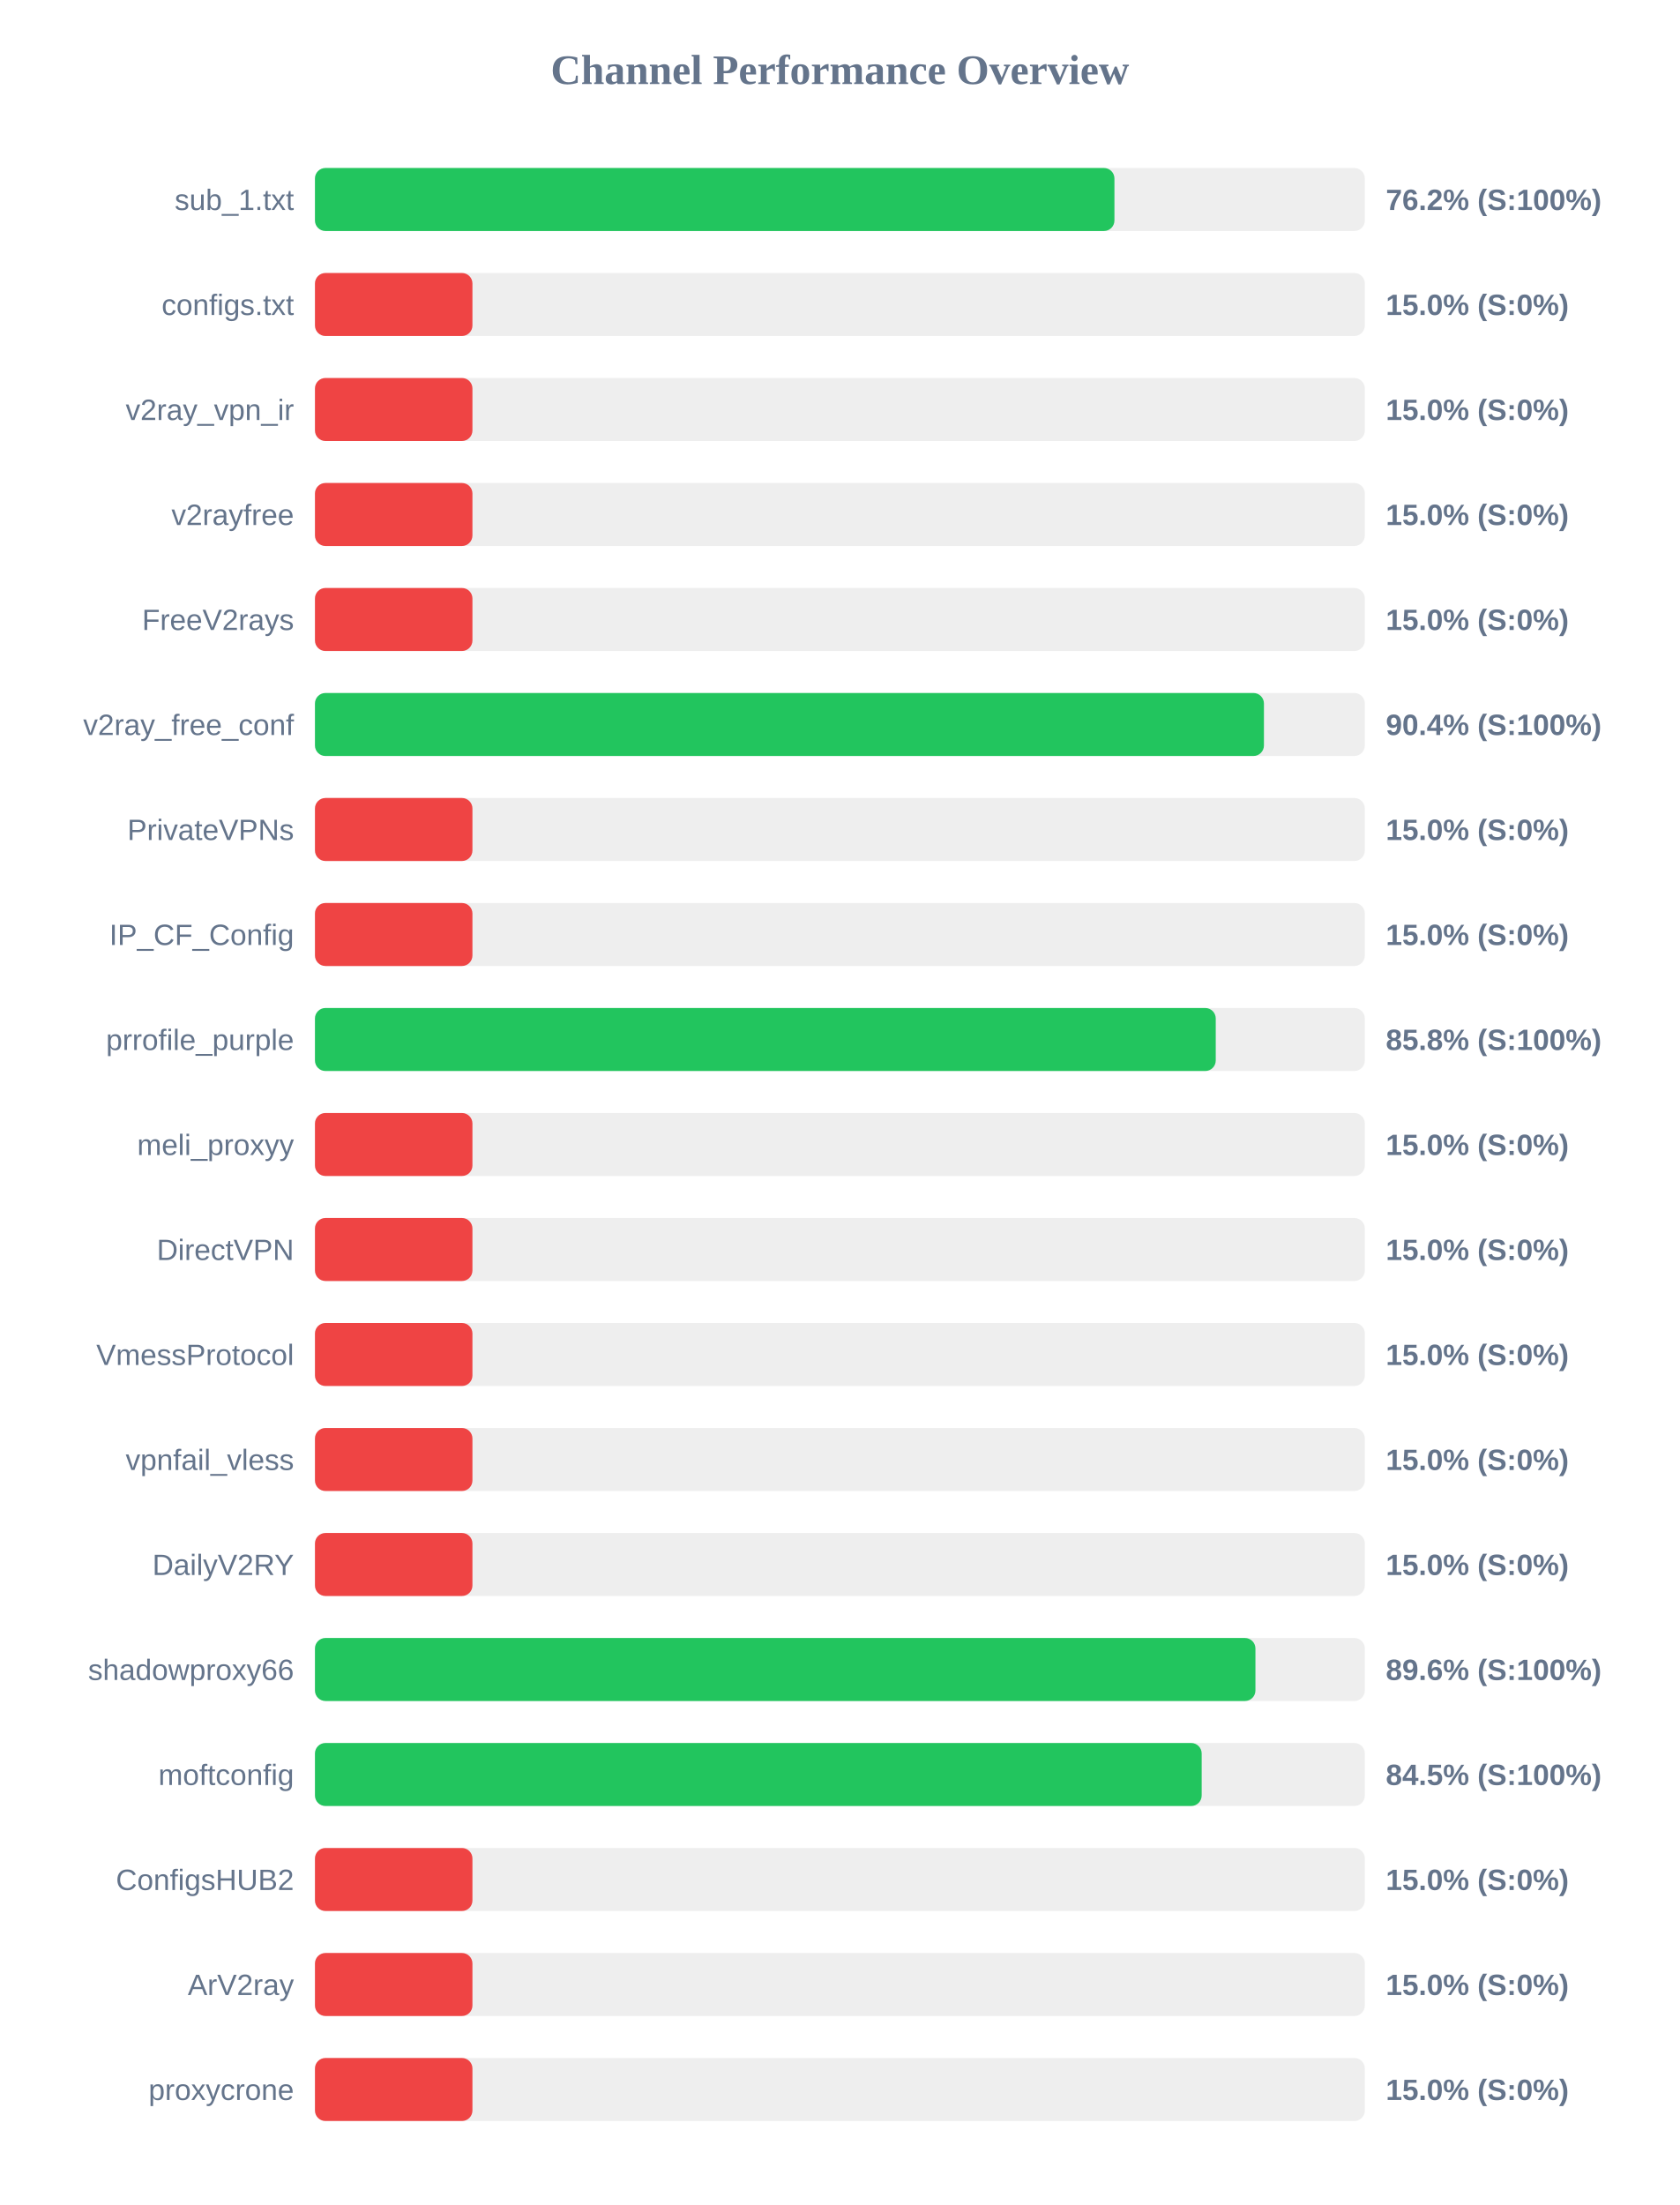
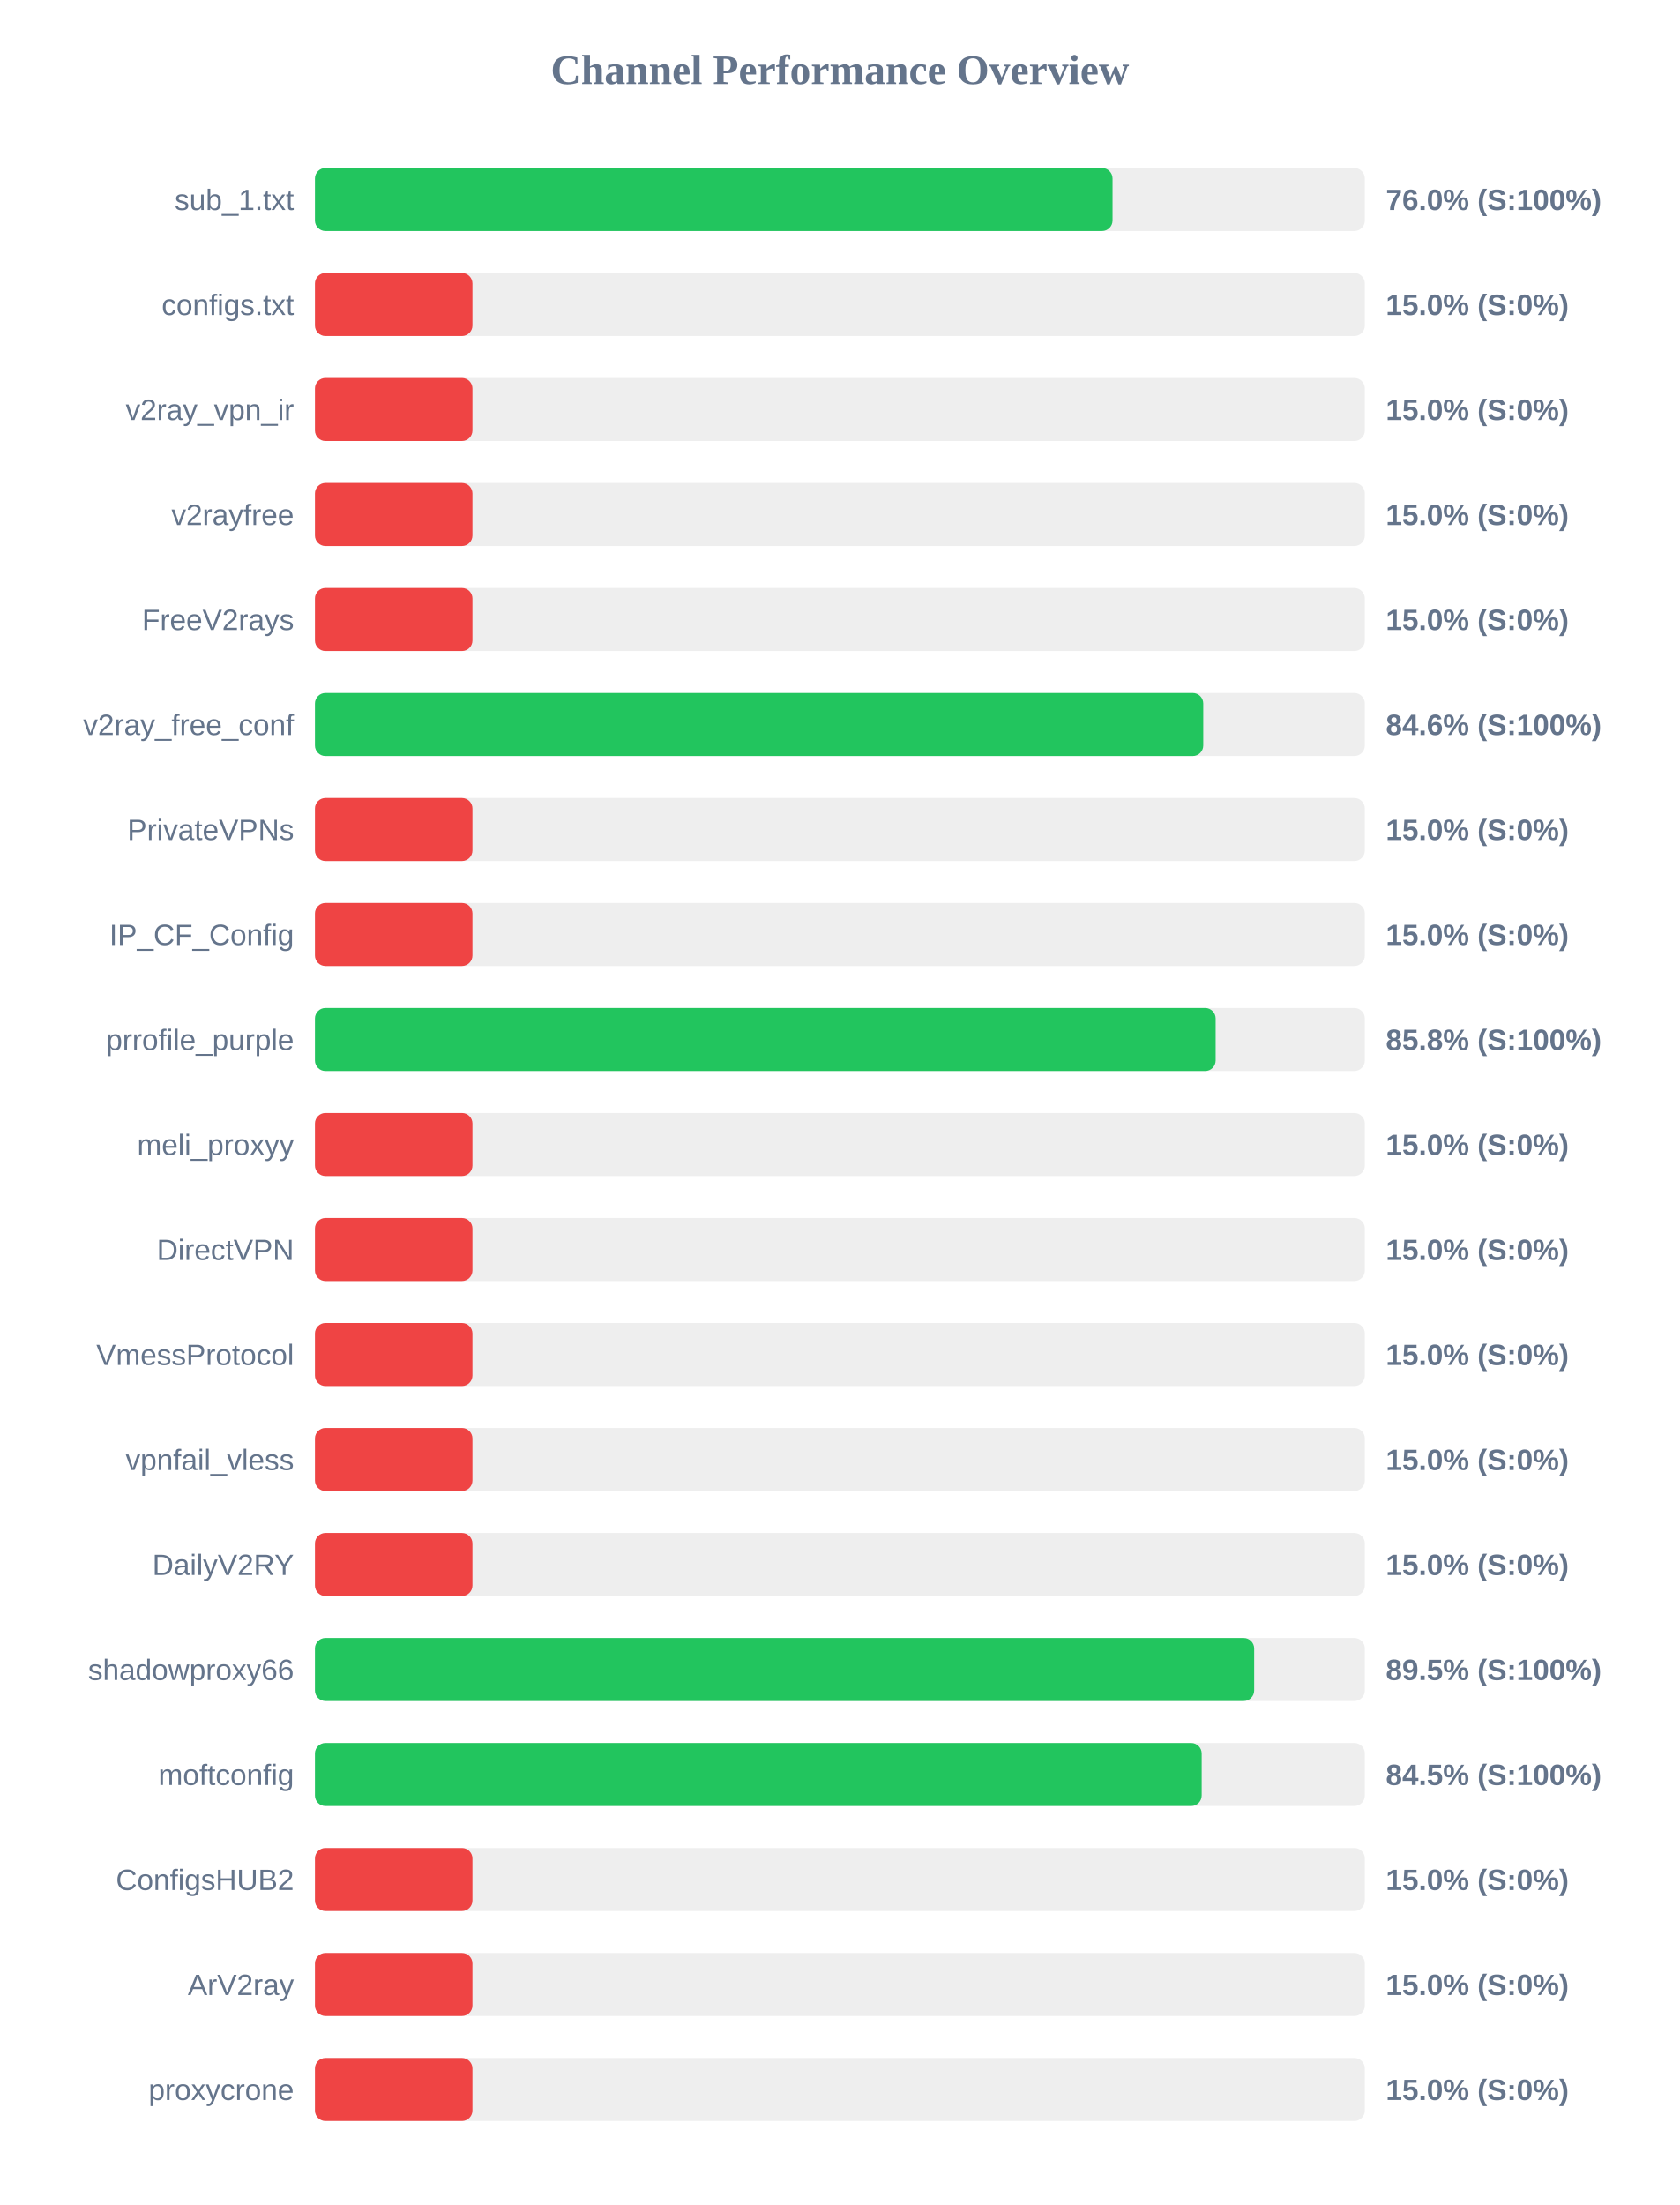
<svg xmlns="http://www.w3.org/2000/svg" width="800" height="1050" version="1.1">
  <style>
        .row { font: 14px Arial; fill: #64748b; }
        .score { font: bold 14px Arial; fill: #64748b; }
    </style>
  <text x="400" y="40" text-anchor="middle" font-size="20px" font-weight="bold" fill="#64748b">Channel Performance Overview</text>
  <rect x="150" y="80" width="500" height="30" fill="#eee" rx="5" />
-   <rect x="150" y="80" width="380.75" height="30" fill="#22c55e" rx="5" />
+   <rect x="150" y="80" width="379.85" height="30" fill="#22c55e" rx="5" />
  <text x="140" y="100" text-anchor="end" class="row">sub_1.txt</text>
-   <text x="660" y="100" text-anchor="start" class="score">76.2% (S:100%)</text>
+   <text x="660" y="100" text-anchor="start" class="score">76.0% (S:100%)</text>
  <rect x="150" y="130" width="500" height="30" fill="#eee" rx="5" />
  <rect x="150" y="130" width="75.0" height="30" fill="#ef4444" rx="5" />
  <text x="140" y="150" text-anchor="end" class="row">configs.txt</text>
  <text x="660" y="150" text-anchor="start" class="score">15.0% (S:0%)</text>
  <rect x="150" y="180" width="500" height="30" fill="#eee" rx="5" />
  <rect x="150" y="180" width="75.0" height="30" fill="#ef4444" rx="5" />
  <text x="140" y="200" text-anchor="end" class="row">v2ray_vpn_ir</text>
  <text x="660" y="200" text-anchor="start" class="score">15.0% (S:0%)</text>
  <rect x="150" y="230" width="500" height="30" fill="#eee" rx="5" />
  <rect x="150" y="230" width="75.0" height="30" fill="#ef4444" rx="5" />
  <text x="140" y="250" text-anchor="end" class="row">v2rayfree</text>
  <text x="660" y="250" text-anchor="start" class="score">15.0% (S:0%)</text>
  <rect x="150" y="280" width="500" height="30" fill="#eee" rx="5" />
  <rect x="150" y="280" width="75.0" height="30" fill="#ef4444" rx="5" />
  <text x="140" y="300" text-anchor="end" class="row">FreeV2rays</text>
  <text x="660" y="300" text-anchor="start" class="score">15.0% (S:0%)</text>
  <rect x="150" y="330" width="500" height="30" fill="#eee" rx="5" />
-   <rect x="150" y="330" width="451.95" height="30" fill="#22c55e" rx="5" />
+   <rect x="150" y="330" width="423.05" height="30" fill="#22c55e" rx="5" />
  <text x="140" y="350" text-anchor="end" class="row">v2ray_free_conf</text>
-   <text x="660" y="350" text-anchor="start" class="score">90.4% (S:100%)</text>
+   <text x="660" y="350" text-anchor="start" class="score">84.6% (S:100%)</text>
  <rect x="150" y="380" width="500" height="30" fill="#eee" rx="5" />
  <rect x="150" y="380" width="75.0" height="30" fill="#ef4444" rx="5" />
  <text x="140" y="400" text-anchor="end" class="row">PrivateVPNs</text>
  <text x="660" y="400" text-anchor="start" class="score">15.0% (S:0%)</text>
  <rect x="150" y="430" width="500" height="30" fill="#eee" rx="5" />
  <rect x="150" y="430" width="75.0" height="30" fill="#ef4444" rx="5" />
  <text x="140" y="450" text-anchor="end" class="row">IP_CF_Config</text>
  <text x="660" y="450" text-anchor="start" class="score">15.0% (S:0%)</text>
  <rect x="150" y="480" width="500" height="30" fill="#eee" rx="5" />
-   <rect x="150" y="480" width="429.0" height="30" fill="#22c55e" rx="5" />
+   <rect x="150" y="480" width="428.95" height="30" fill="#22c55e" rx="5" />
  <text x="140" y="500" text-anchor="end" class="row">prrofile_purple</text>
  <text x="660" y="500" text-anchor="start" class="score">85.8% (S:100%)</text>
  <rect x="150" y="530" width="500" height="30" fill="#eee" rx="5" />
  <rect x="150" y="530" width="75.0" height="30" fill="#ef4444" rx="5" />
  <text x="140" y="550" text-anchor="end" class="row">meli_proxyy</text>
  <text x="660" y="550" text-anchor="start" class="score">15.0% (S:0%)</text>
  <rect x="150" y="580" width="500" height="30" fill="#eee" rx="5" />
  <rect x="150" y="580" width="75.0" height="30" fill="#ef4444" rx="5" />
  <text x="140" y="600" text-anchor="end" class="row">DirectVPN</text>
  <text x="660" y="600" text-anchor="start" class="score">15.0% (S:0%)</text>
  <rect x="150" y="630" width="500" height="30" fill="#eee" rx="5" />
  <rect x="150" y="630" width="75.0" height="30" fill="#ef4444" rx="5" />
  <text x="140" y="650" text-anchor="end" class="row">VmessProtocol</text>
  <text x="660" y="650" text-anchor="start" class="score">15.0% (S:0%)</text>
  <rect x="150" y="680" width="500" height="30" fill="#eee" rx="5" />
  <rect x="150" y="680" width="75.0" height="30" fill="#ef4444" rx="5" />
  <text x="140" y="700" text-anchor="end" class="row">vpnfail_vless</text>
  <text x="660" y="700" text-anchor="start" class="score">15.0% (S:0%)</text>
  <rect x="150" y="730" width="500" height="30" fill="#eee" rx="5" />
  <rect x="150" y="730" width="75.0" height="30" fill="#ef4444" rx="5" />
  <text x="140" y="750" text-anchor="end" class="row">DailyV2RY</text>
  <text x="660" y="750" text-anchor="start" class="score">15.0% (S:0%)</text>
  <rect x="150" y="780" width="500" height="30" fill="#eee" rx="5" />
-   <rect x="150" y="780" width="447.9" height="30" fill="#22c55e" rx="5" />
+   <rect x="150" y="780" width="447.3" height="30" fill="#22c55e" rx="5" />
  <text x="140" y="800" text-anchor="end" class="row">shadowproxy66</text>
-   <text x="660" y="800" text-anchor="start" class="score">89.6% (S:100%)</text>
+   <text x="660" y="800" text-anchor="start" class="score">89.5% (S:100%)</text>
  <rect x="150" y="830" width="500" height="30" fill="#eee" rx="5" />
  <rect x="150" y="830" width="422.3" height="30" fill="#22c55e" rx="5" />
  <text x="140" y="850" text-anchor="end" class="row">moftconfig</text>
  <text x="660" y="850" text-anchor="start" class="score">84.5% (S:100%)</text>
  <rect x="150" y="880" width="500" height="30" fill="#eee" rx="5" />
  <rect x="150" y="880" width="75.0" height="30" fill="#ef4444" rx="5" />
  <text x="140" y="900" text-anchor="end" class="row">ConfigsHUB2</text>
  <text x="660" y="900" text-anchor="start" class="score">15.0% (S:0%)</text>
  <rect x="150" y="930" width="500" height="30" fill="#eee" rx="5" />
  <rect x="150" y="930" width="75.0" height="30" fill="#ef4444" rx="5" />
  <text x="140" y="950" text-anchor="end" class="row">ArV2ray</text>
  <text x="660" y="950" text-anchor="start" class="score">15.0% (S:0%)</text>
  <rect x="150" y="980" width="500" height="30" fill="#eee" rx="5" />
  <rect x="150" y="980" width="75.0" height="30" fill="#ef4444" rx="5" />
  <text x="140" y="1000" text-anchor="end" class="row">proxycrone</text>
  <text x="660" y="1000" text-anchor="start" class="score">15.0% (S:0%)</text>
</svg>
